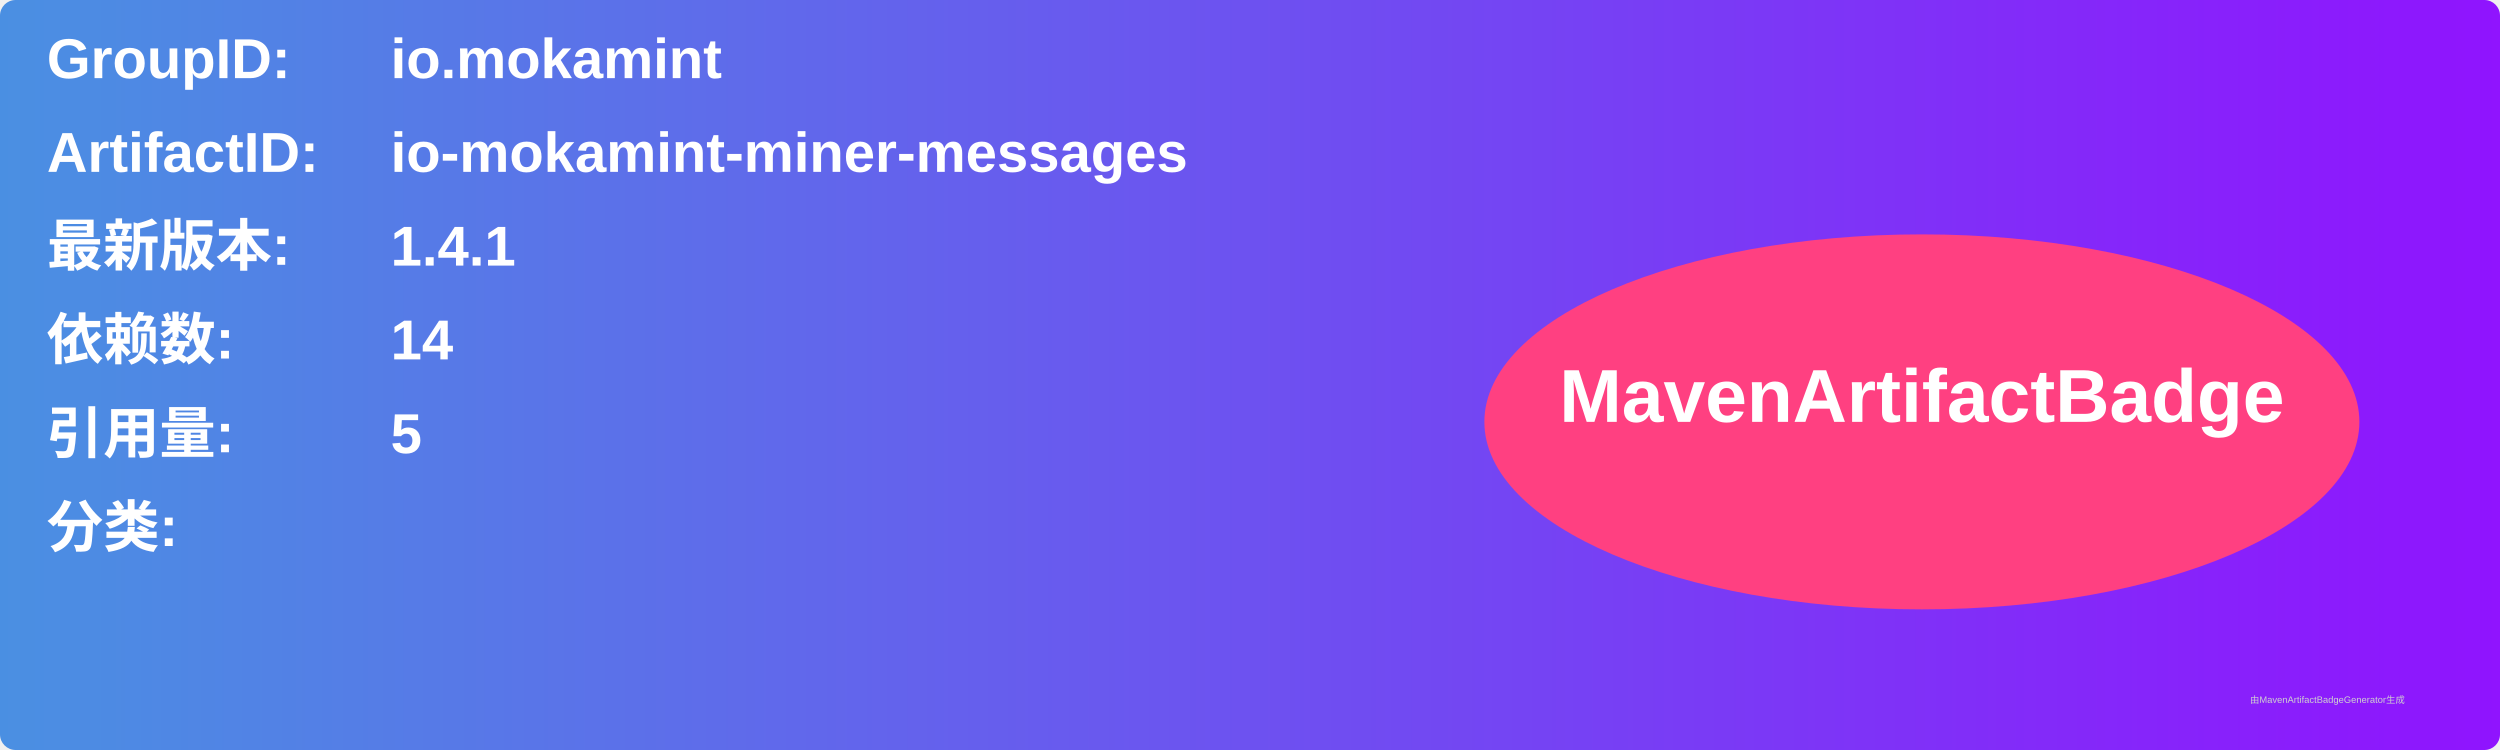
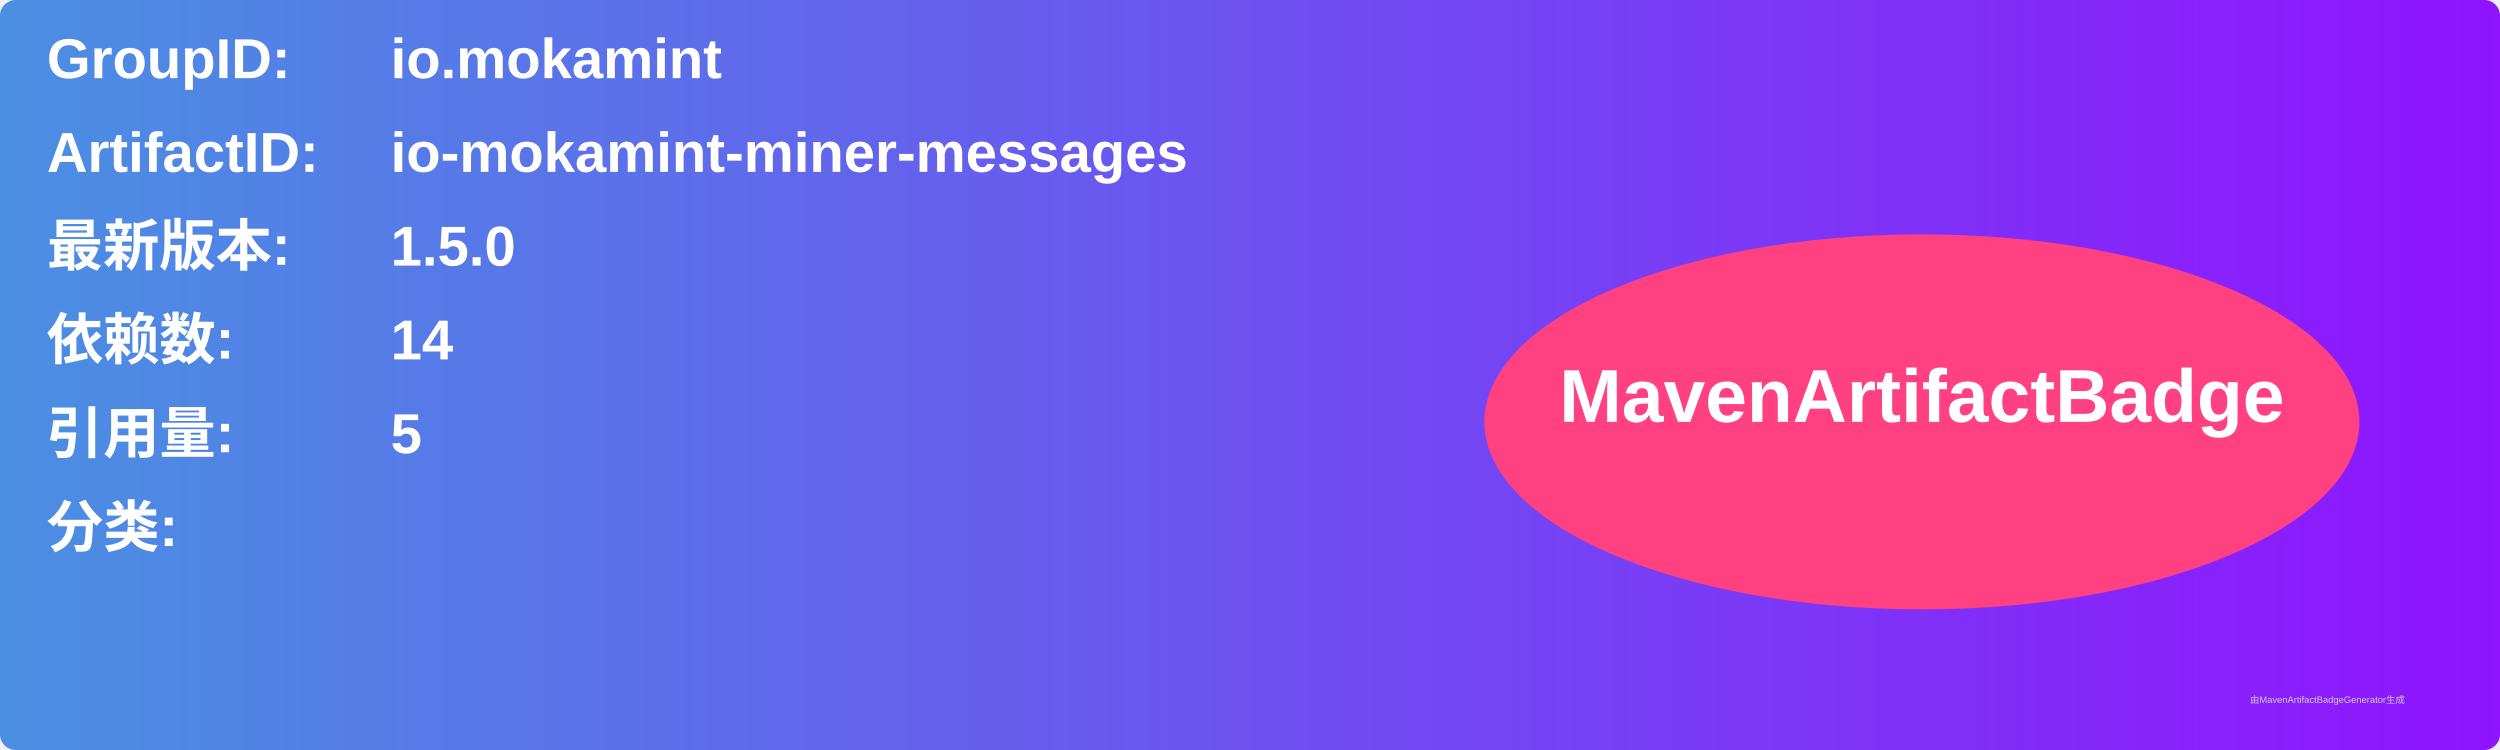
<svg xmlns="http://www.w3.org/2000/svg" width="800" height="240" viewBox="0 0 800 240">
  <linearGradient id="grad" x1="0%" y1="0%" x2="100%" y2="0%">
    <stop offset="0%" stop-color="#4a90e2" />
    <stop offset="100%" stop-color="#9013fe" />
  </linearGradient>
  <rect width="100%" height="100%" rx="5" ry="5" fill="url(#grad)" />
  <g transform="translate(15, 15)">
    <text x="0" y="10" font-family="Arial" font-size="18" fill="white" font-weight="bold" width="260">GroupID:</text>
    <text x="110" y="10" font-family="Arial" font-size="18" fill="white" font-weight="bold" width="460">io.mokamint</text>
    <text x="0" y="40" font-family="Arial" font-size="18" fill="white" font-weight="bold" width="260">ArtifactID:</text>
    <text x="110" y="40" font-family="Arial" font-size="18" fill="white" font-weight="bold" width="460">io-mokamint-miner-messages</text>
    <text x="0" y="70" font-family="Arial" font-size="18" fill="white" font-weight="bold">最新版本:</text>
    <text x="110" y="70" font-family="Arial" font-size="18" fill="white" font-weight="bold">
-       <tspan font-weight="bold">1.4.1</tspan>
+       <tspan font-weight="bold">1.5.0</tspan>
    </text>
    <text x="0" y="100" font-family="Arial" font-size="18" fill="white" font-weight="bold">依赖数: </text>
    <text x="110" y="100" font-family="Arial" font-size="18" fill="white">
      <tspan font-weight="bold">14</tspan>
    </text>
    <text x="0" y="130" font-family="Arial" font-size="18" fill="white" font-weight="bold">引用量: </text>
    <text x="110" y="130" font-family="Arial" font-size="18" fill="white">
      <tspan font-weight="bold">5</tspan>
    </text>
    <text x="0" y="160" font-family="Arial" font-size="18" fill="white" font-weight="bold">分类:</text>
    <text x="10" y="190" font-family="Arial" font-size="10" fill="white">
      <tspan font-weight="bold" />
    </text>
    <ellipse cx="600" cy="120" rx="140" ry="60" fill="#ff4081" />
    <text x="600" y="120" text-anchor="middle" font-family="Arial" font-size="24" fill="white" font-weight="bold">MavenArtifactBadge</text>
  </g>
  <text x="720" y="225" font-family="Arial" font-size="3" fill="#d0d0d0">由MavenArtifactBadgeGenerator生成</text>
</svg>
